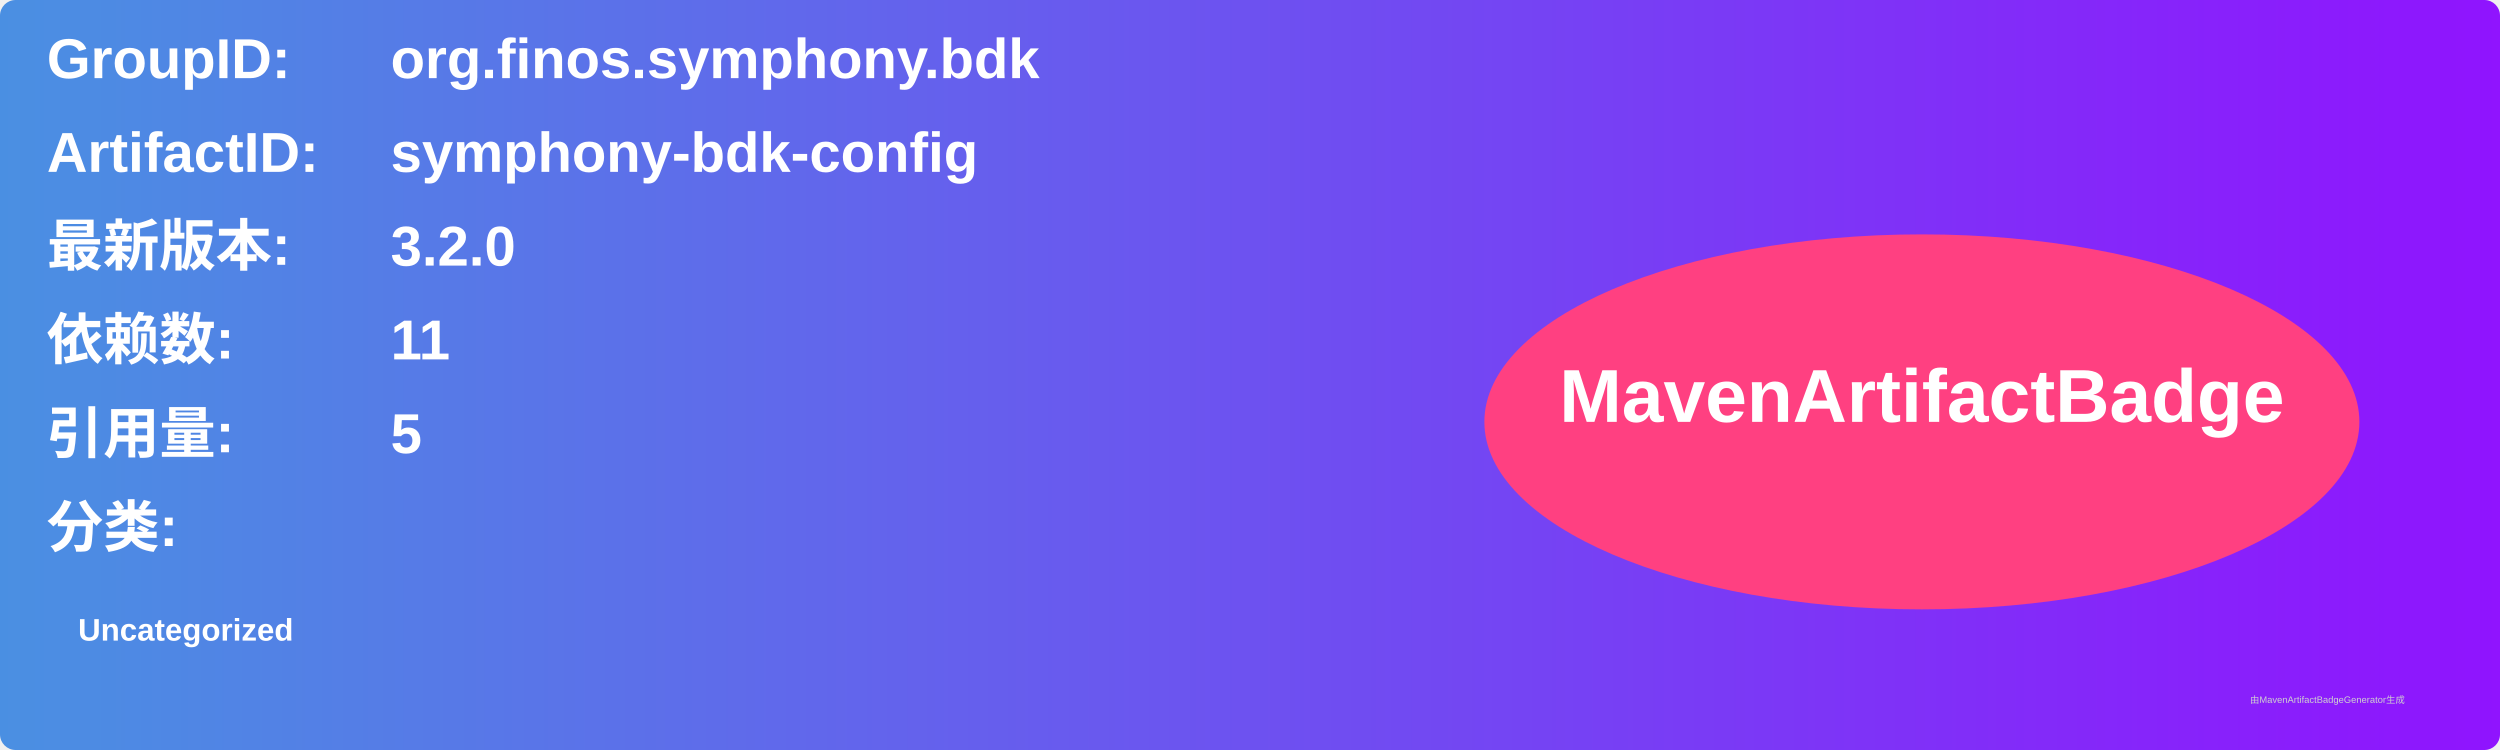
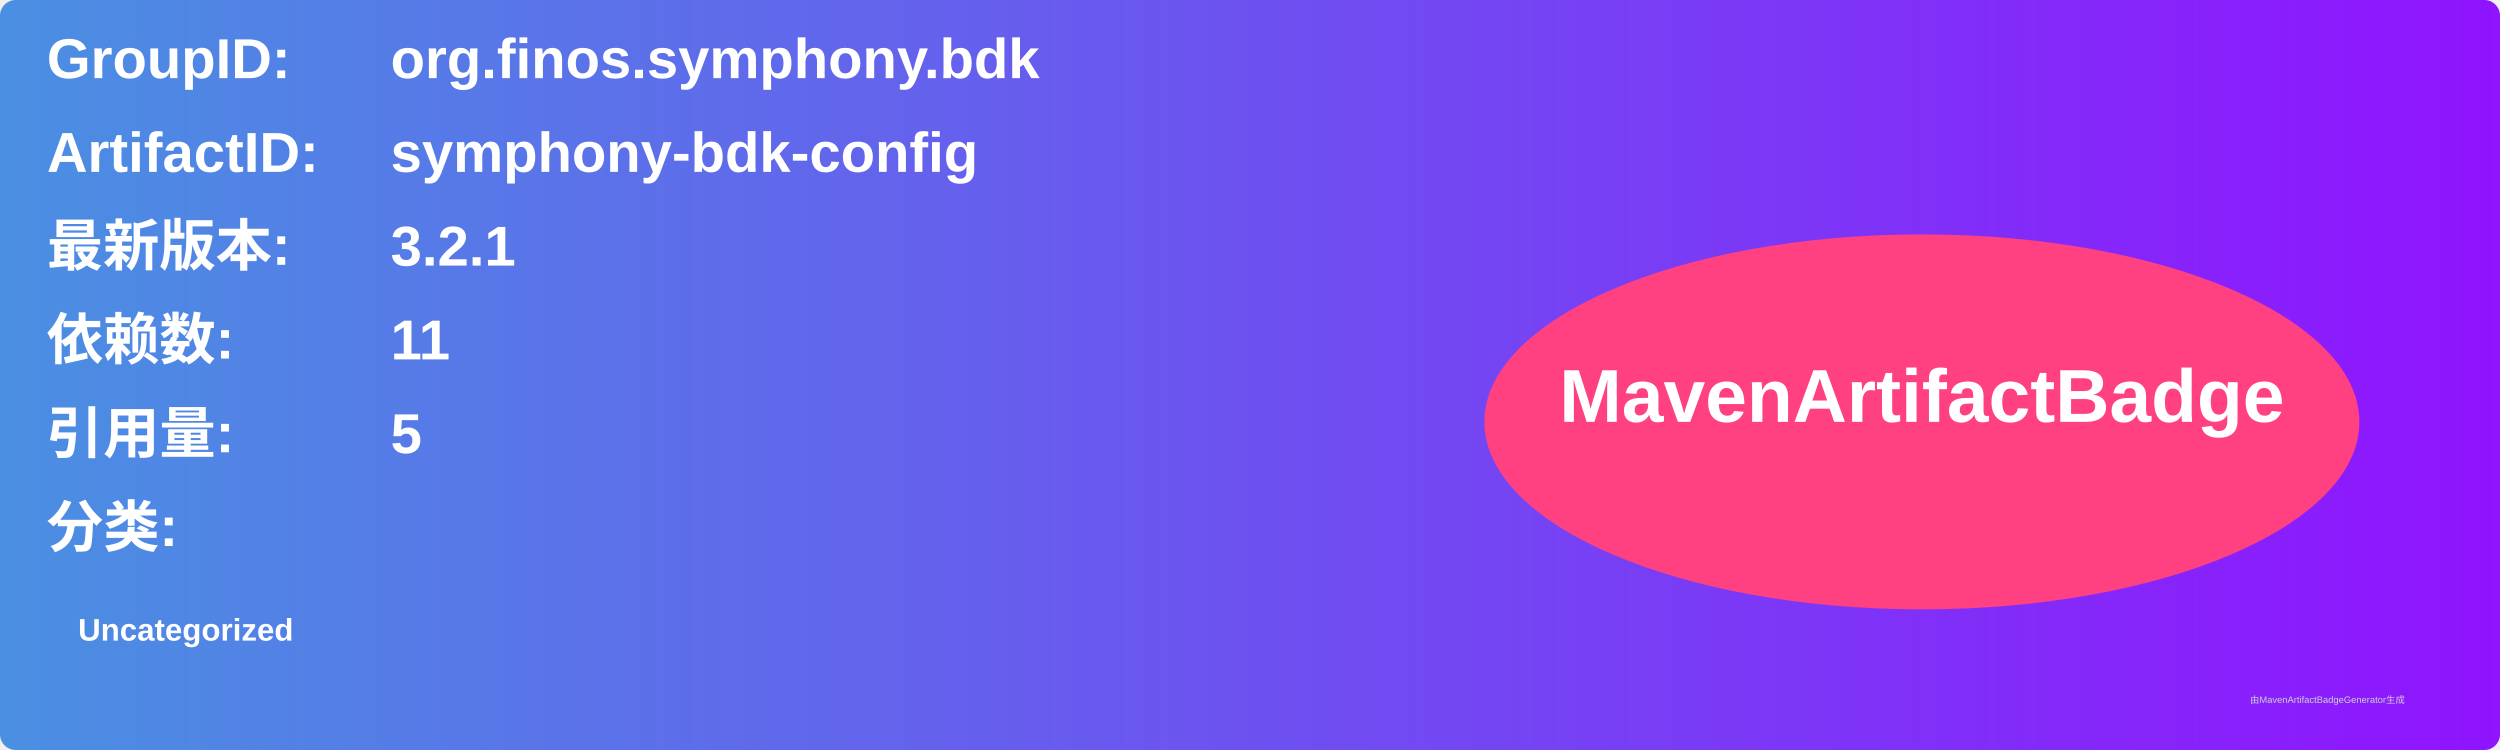
<svg xmlns="http://www.w3.org/2000/svg" width="800" height="240" viewBox="0 0 800 240">
  <linearGradient id="grad" x1="0%" y1="0%" x2="100%" y2="0%">
    <stop offset="0%" stop-color="#4a90e2" />
    <stop offset="100%" stop-color="#9013fe" />
  </linearGradient>
  <rect width="100%" height="100%" rx="5" ry="5" fill="url(#grad)" />
  <g transform="translate(15, 15)">
    <text x="0" y="10" font-family="Arial" font-size="18" fill="white" font-weight="bold" width="260">GroupID:</text>
    <text x="110" y="10" font-family="Arial" font-size="18" fill="white" font-weight="bold" width="460">org.finos.symphony.bdk</text>
    <text x="0" y="40" font-family="Arial" font-size="18" fill="white" font-weight="bold" width="260">ArtifactID:</text>
    <text x="110" y="40" font-family="Arial" font-size="18" fill="white" font-weight="bold" width="460">symphony-bdk-config</text>
    <text x="0" y="70" font-family="Arial" font-size="18" fill="white" font-weight="bold">最新版本:</text>
    <text x="110" y="70" font-family="Arial" font-size="18" fill="white" font-weight="bold">
-       <tspan font-weight="bold">3.2.0</tspan>
+       <tspan font-weight="bold">3.2.1</tspan>
    </text>
    <text x="0" y="100" font-family="Arial" font-size="18" fill="white" font-weight="bold">依赖数: </text>
    <text x="110" y="100" font-family="Arial" font-size="18" fill="white">
      <tspan font-weight="bold">11</tspan>
    </text>
    <text x="0" y="130" font-family="Arial" font-size="18" fill="white" font-weight="bold">引用量: </text>
    <text x="110" y="130" font-family="Arial" font-size="18" fill="white">
      <tspan font-weight="bold">5</tspan>
    </text>
    <text x="0" y="160" font-family="Arial" font-size="18" fill="white" font-weight="bold">分类:</text>
    <text x="10" y="190" font-family="Arial" font-size="10" fill="white">
      <tspan font-weight="bold">Uncategorized</tspan>
    </text>
    <ellipse cx="600" cy="120" rx="140" ry="60" fill="#ff4081" />
    <text x="600" y="120" text-anchor="middle" font-family="Arial" font-size="24" fill="white" font-weight="bold">MavenArtifactBadge</text>
  </g>
  <text x="720" y="225" font-family="Arial" font-size="3" fill="#d0d0d0">由MavenArtifactBadgeGenerator生成</text>
</svg>
